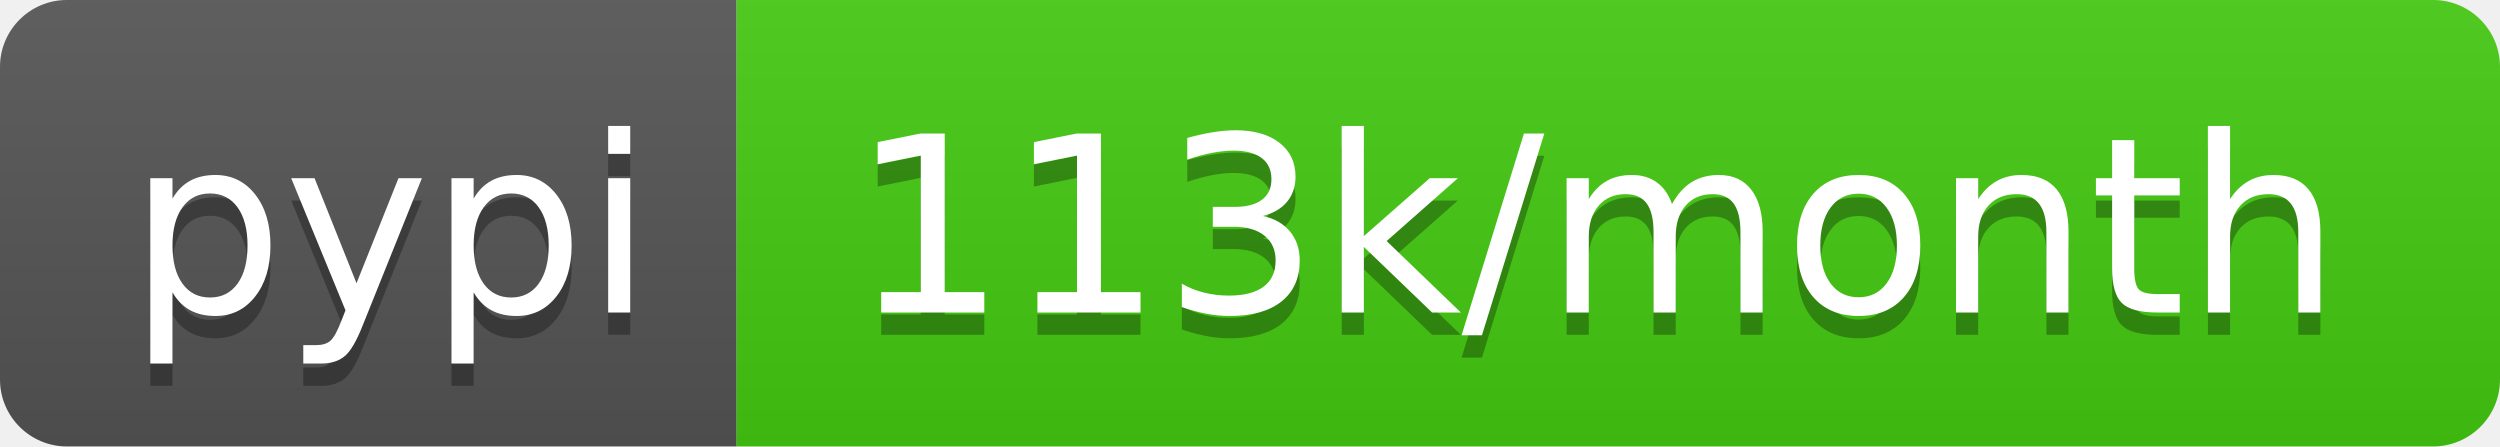
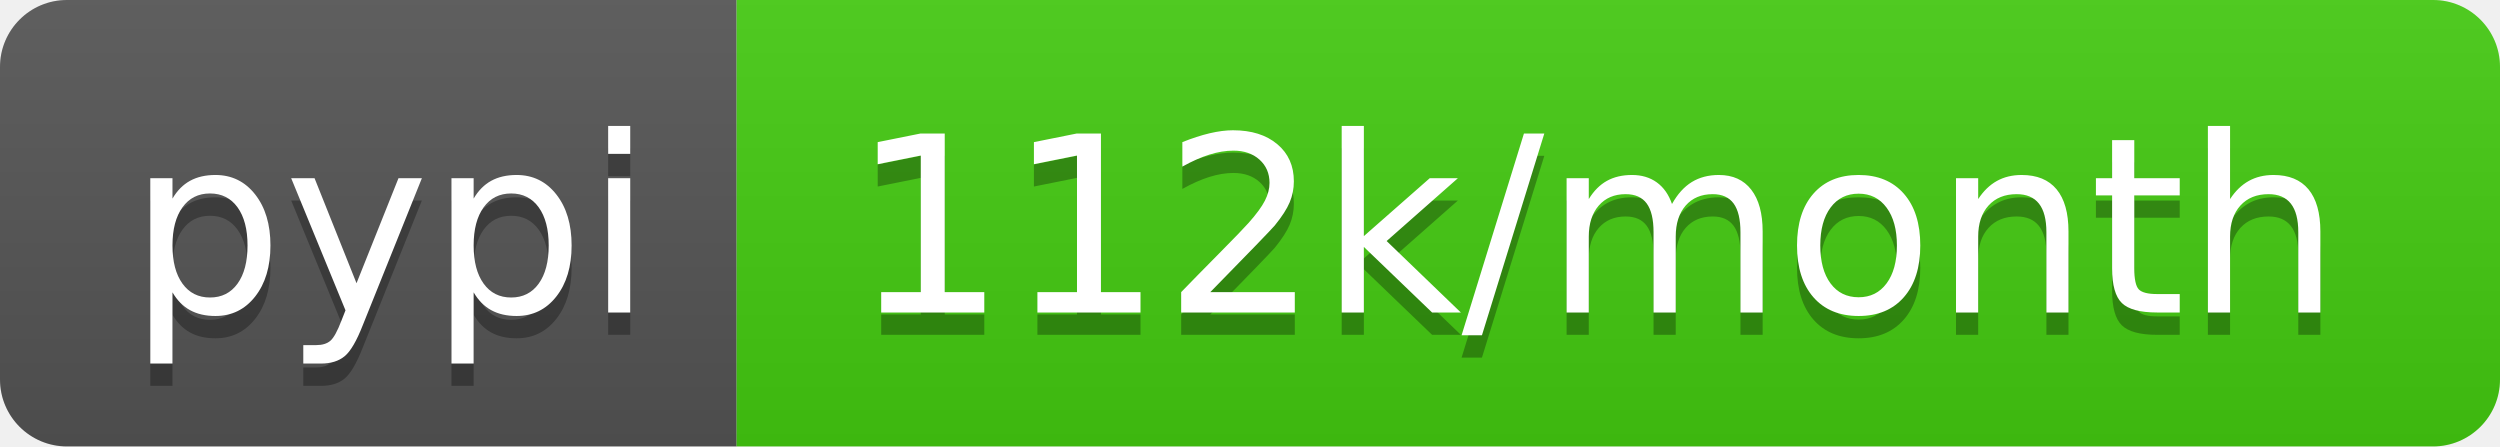
- <svg xmlns="http://www.w3.org/2000/svg" width="112" height="20" role="img" aria-label="pypi: 113k/month">
+ <svg xmlns="http://www.w3.org/2000/svg" width="112" height="20" role="img" aria-label="pypi: 112k/month">
  <linearGradient id="s" x2="0" y2="100%">
    <stop offset="0" stop-color="#bbb" stop-opacity=".1" />
    <stop offset="1" stop-opacity=".1" />
  </linearGradient>
  <clipPath id="r">
    <rect width="112" height="20" rx="3" fill="#fff" />
  </clipPath>
  <g clip-path="url(#r)">
    <rect width="33" height="20" fill="#555" />
    <rect x="33" width="79" height="20" fill="#4c1" />
    <rect width="112" height="20" fill="url(#s)" />
  </g>
  <g fill="#fff" text-anchor="middle" font-family="Verdana,Geneva,DejaVu Sans,sans-serif" text-rendering="geometricPrecision" font-size="110">
    <text aria-hidden="true" x="175" y="150" fill="#010101" fill-opacity=".3" transform="scale(.1)" textLength="230">pypi</text>
    <text x="175" y="140" transform="scale(.1)" fill="#fff" textLength="230">pypi</text>
-     <text aria-hidden="true" x="715" y="150" fill="#010101" fill-opacity=".3" transform="scale(.1)" textLength="690">113k/month</text>
-     <text x="715" y="140" transform="scale(.1)" fill="#fff" textLength="690">113k/month</text>
+     <text aria-hidden="true" x="715" y="150" fill="#010101" fill-opacity=".3" transform="scale(.1)" textLength="690">112k/month</text>
+     <text x="715" y="140" transform="scale(.1)" fill="#fff" textLength="690">112k/month</text>
  </g>
</svg>
